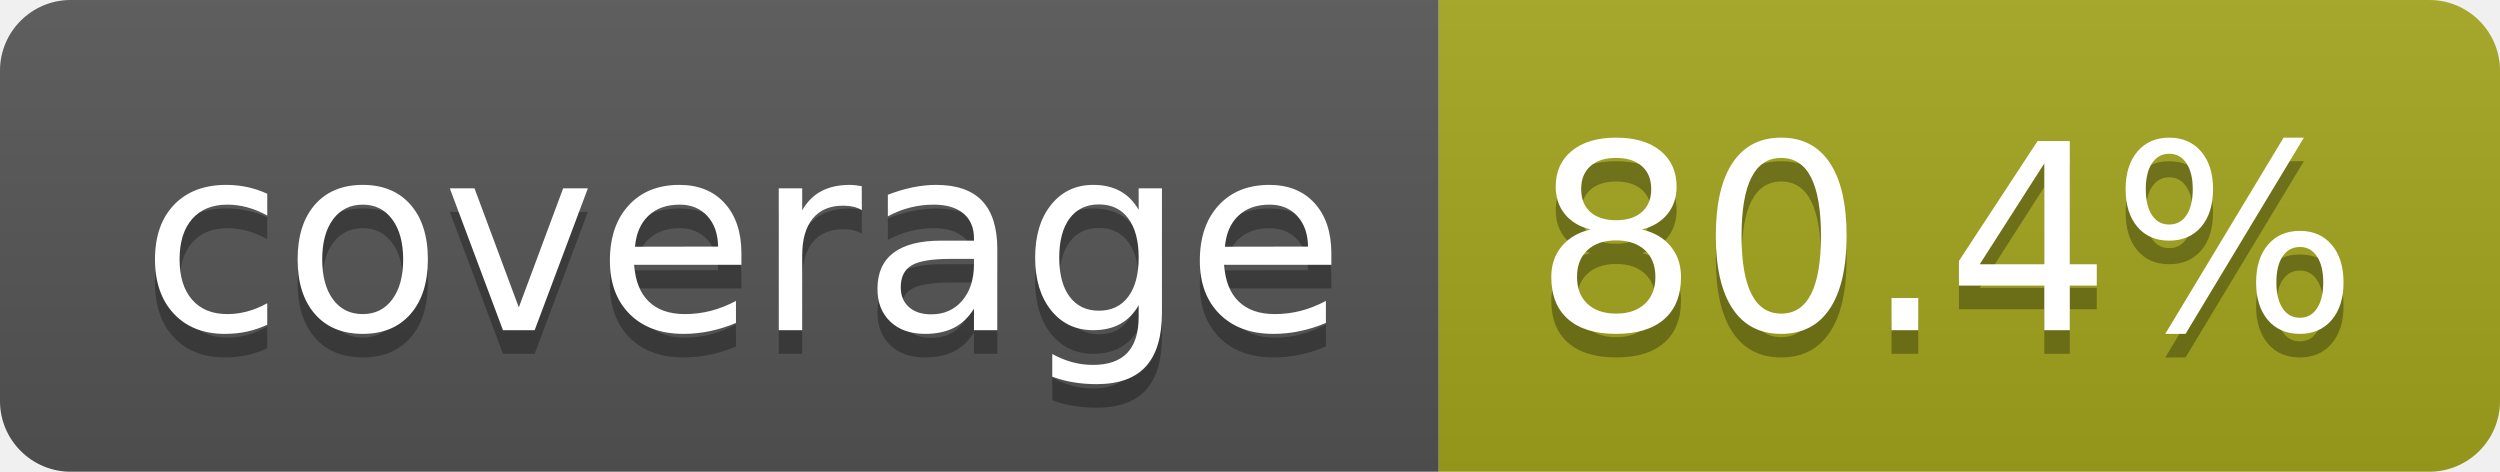
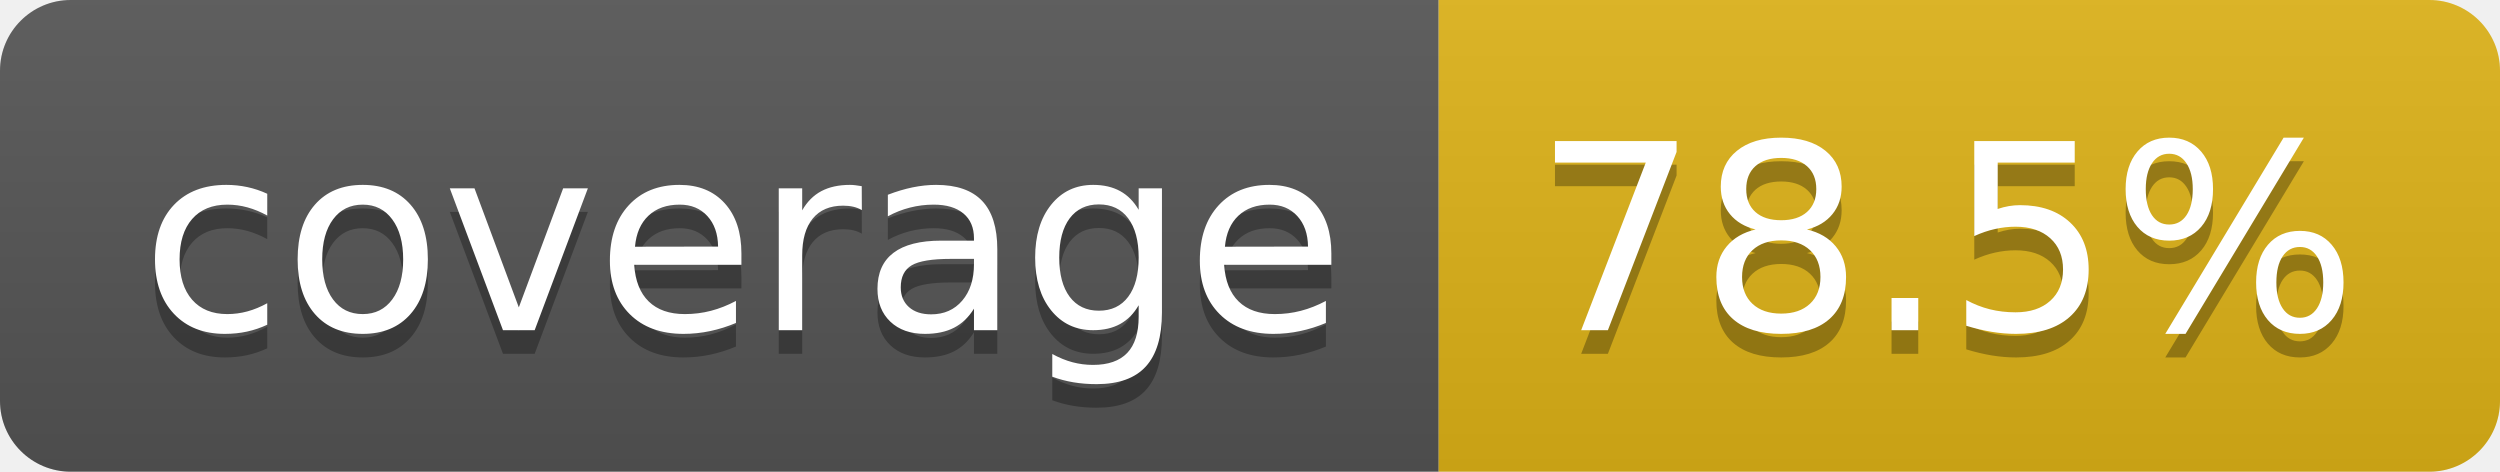
- <svg xmlns="http://www.w3.org/2000/svg" width="106" height="20" role="img" aria-label="coverage: 80.4%">
+ <svg xmlns="http://www.w3.org/2000/svg" width="106" height="20" role="img" aria-label="coverage: 78.5%">
  <linearGradient id="s" x2="0" y2="100%">
    <stop offset="0" stop-color="#bbb" stop-opacity=".1" />
    <stop offset="1" stop-opacity=".1" />
  </linearGradient>
  <clipPath id="r">
    <rect width="106" height="20" rx="3" fill="#fff" />
  </clipPath>
  <g clip-path="url(#r)">
    <rect width="61" height="20" fill="#555" />
-     <rect x="61" width="45" height="20" fill="#a4a61d" />
+     <rect x="61" width="45" height="20" fill="#dfb317" />
    <rect width="106" height="20" fill="url(#s)" />
  </g>
  <g fill="#fff" text-anchor="middle" font-family="Verdana,Geneva,DejaVu Sans,sans-serif" text-rendering="geometricPrecision" font-size="110">
    <text aria-hidden="true" x="315" y="150" fill="#010101" fill-opacity=".3" transform="scale(.1)" textLength="510">coverage</text>
    <text x="315" y="140" transform="scale(.1)" fill="#fff" textLength="510">coverage</text>
-     <text aria-hidden="true" x="825" y="150" fill="#010101" fill-opacity=".3" transform="scale(.1)" textLength="350">80.4%</text>
-     <text x="825" y="140" transform="scale(.1)" fill="#fff" textLength="350">80.4%</text>
+     <text aria-hidden="true" x="825" y="150" fill="#010101" fill-opacity=".3" transform="scale(.1)" textLength="350">78.5%</text>
+     <text x="825" y="140" transform="scale(.1)" fill="#fff" textLength="350">78.5%</text>
  </g>
</svg>
